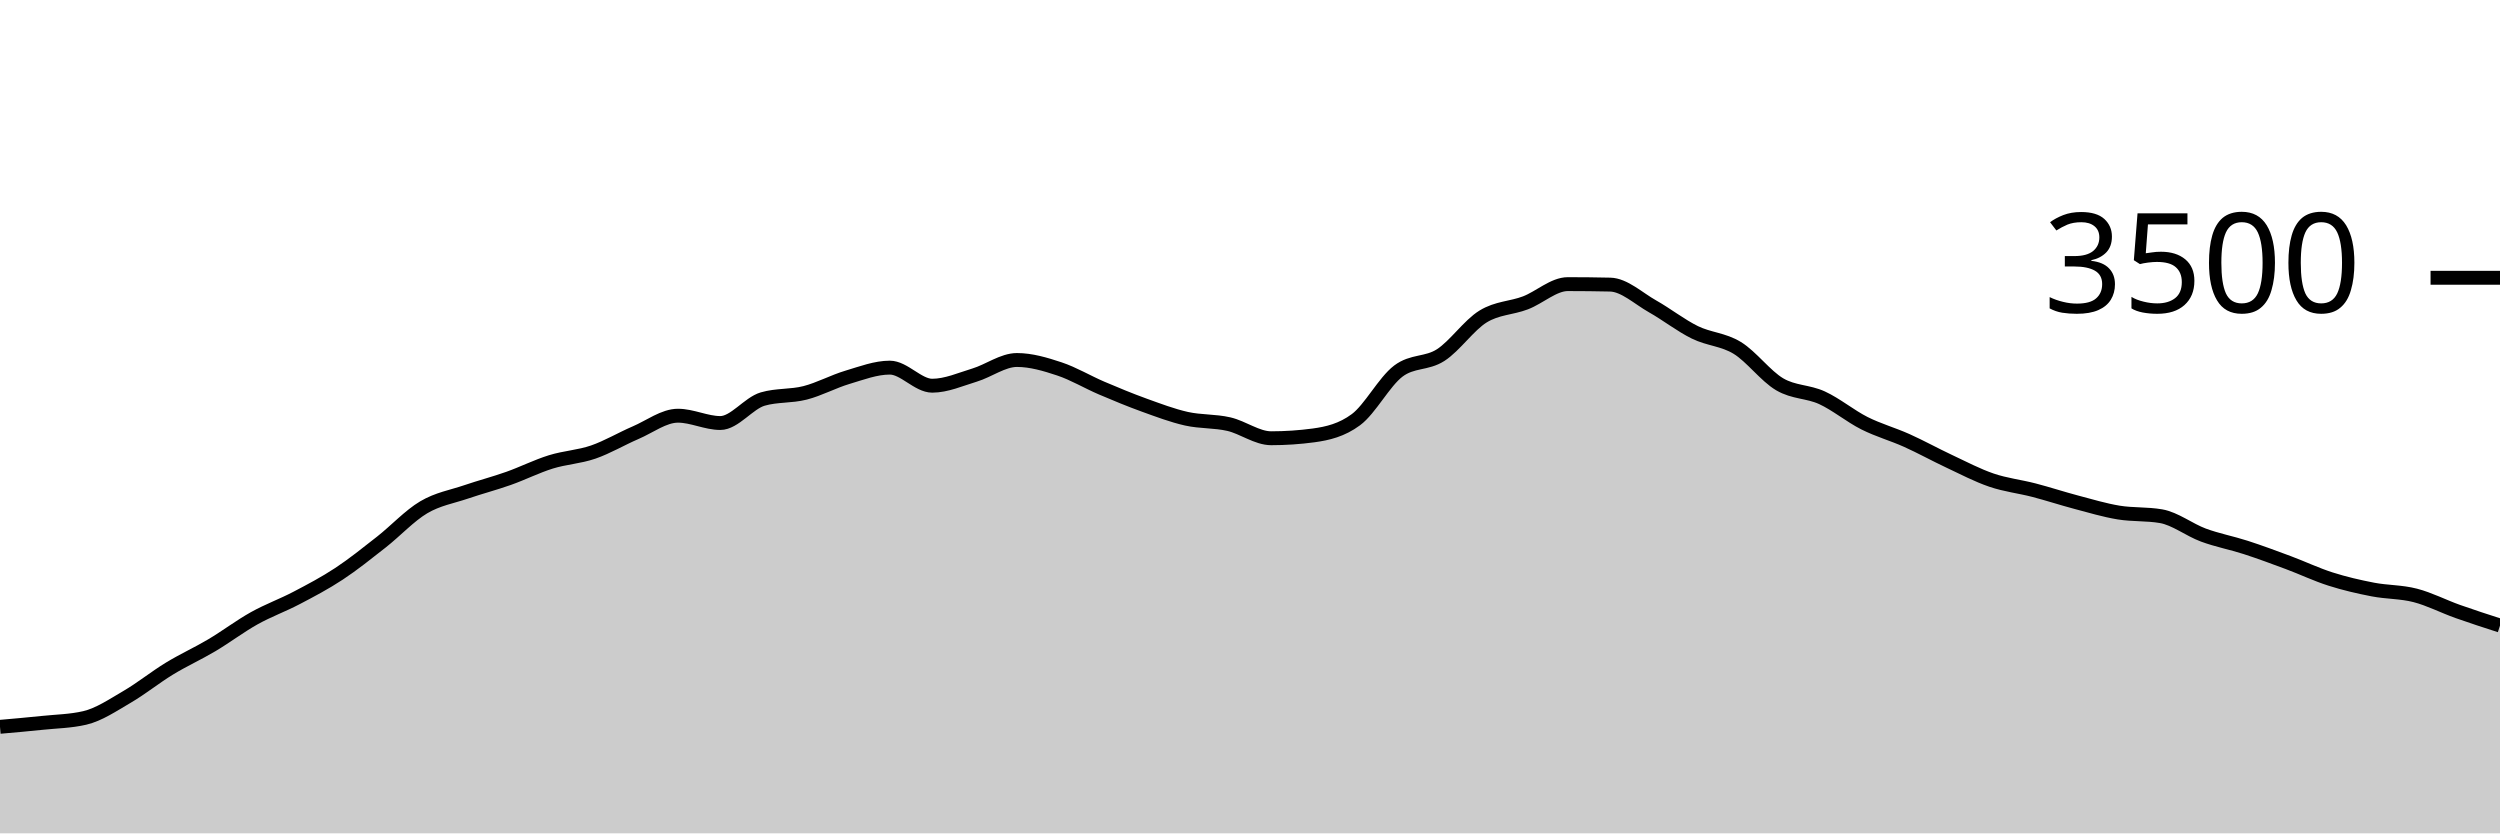
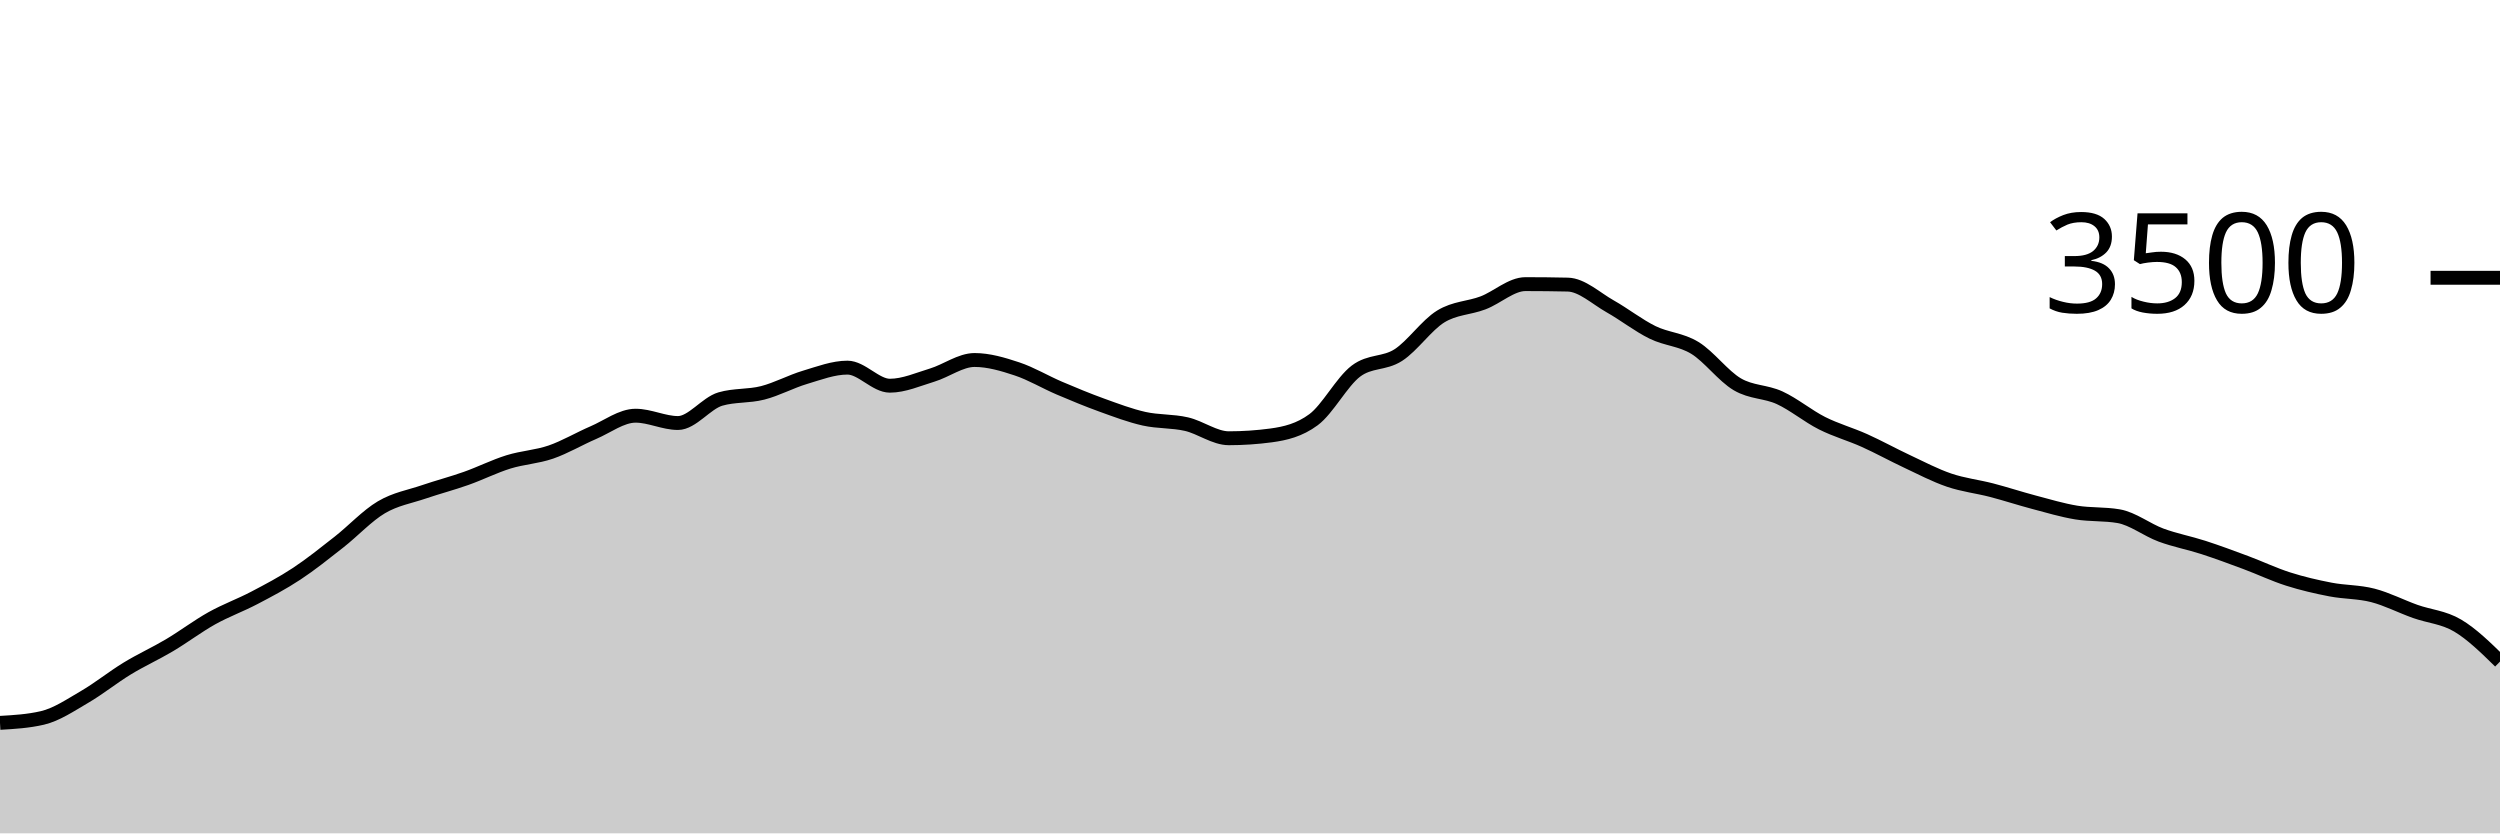
<svg xmlns="http://www.w3.org/2000/svg" viewBox="0 0 180 60">
  <g transform="translate(0,20)">
-     <path class="area" fill="rgba(0, 0, 0, 0.2)" d="M0,32.331C1.017,32.242,2.034,32.152,3.051,32.046C4.068,31.939,5.085,31.928,6.102,31.691C7.119,31.455,8.136,30.764,9.153,30.171C10.169,29.579,11.186,28.756,12.203,28.137C13.22,27.518,14.237,27.061,15.254,26.457C16.271,25.853,17.288,25.082,18.305,24.514C19.322,23.947,20.339,23.585,21.356,23.051C22.373,22.518,23.39,21.985,24.407,21.314C25.424,20.644,26.441,19.827,27.458,19.029C28.475,18.23,29.492,17.128,30.508,16.526C31.525,15.924,32.542,15.764,33.559,15.417C34.576,15.07,35.593,14.806,36.61,14.446C37.627,14.086,38.644,13.573,39.661,13.257C40.678,12.941,41.695,12.899,42.712,12.549C43.729,12.198,44.746,11.59,45.763,11.154C46.78,10.718,47.797,9.931,48.814,9.931C49.831,9.931,50.847,10.457,51.864,10.457C52.881,10.457,53.898,9.029,54.915,8.731C55.932,8.434,56.949,8.547,57.966,8.286C58.983,8.025,60,7.469,61.017,7.166C62.034,6.863,63.051,6.469,64.068,6.469C65.085,6.469,66.102,7.771,67.119,7.771C68.136,7.771,69.153,7.314,70.169,7.006C71.186,6.697,72.203,5.92,73.22,5.92C74.237,5.92,75.254,6.223,76.271,6.56C77.288,6.897,78.305,7.509,79.322,7.943C80.339,8.377,81.356,8.798,82.373,9.166C83.39,9.533,84.407,9.92,85.424,10.149C86.441,10.377,87.458,10.303,88.475,10.537C89.492,10.771,90.508,11.554,91.525,11.554C92.542,11.554,93.559,11.486,94.576,11.349C95.593,11.211,96.61,10.971,97.627,10.217C98.644,9.463,99.661,7.49,100.678,6.72C101.695,5.95,102.712,6.221,103.729,5.566C104.746,4.91,105.763,3.415,106.78,2.789C107.797,2.162,108.814,2.194,109.831,1.806C110.847,1.417,111.864,0.457,112.881,0.457C113.898,0.457,114.915,0.469,115.932,0.491C116.949,0.514,117.966,1.484,118.983,2.057C120,2.63,121.017,3.432,122.034,3.931C123.051,4.43,124.068,4.429,125.085,5.051C126.102,5.674,127.119,7.07,128.136,7.669C129.153,8.267,130.169,8.173,131.186,8.64C132.203,9.107,133.22,9.956,134.237,10.469C135.254,10.981,136.271,11.257,137.288,11.714C138.305,12.171,139.322,12.735,140.339,13.211C141.356,13.688,142.373,14.225,143.39,14.571C144.407,14.918,145.424,15.027,146.441,15.291C147.458,15.556,148.475,15.891,149.492,16.16C150.508,16.429,151.525,16.735,152.542,16.903C153.559,17.07,154.576,16.99,155.593,17.166C156.61,17.341,157.627,18.15,158.644,18.526C159.661,18.901,160.678,19.088,161.695,19.417C162.712,19.747,163.729,20.124,164.746,20.503C165.763,20.882,166.78,21.368,167.797,21.691C168.814,22.015,169.831,22.25,170.847,22.446C171.864,22.642,172.881,22.606,173.898,22.869C174.915,23.131,175.932,23.661,176.949,24.023C177.966,24.385,178.983,24.712,180,25.04L180,40C178.983,40,177.966,40,176.949,40C175.932,40,174.915,40,173.898,40C172.881,40,171.864,40,170.847,40C169.831,40,168.814,40,167.797,40C166.78,40,165.763,40,164.746,40C163.729,40,162.712,40,161.695,40C160.678,40,159.661,40,158.644,40C157.627,40,156.61,40,155.593,40C154.576,40,153.559,40,152.542,40C151.525,40,150.508,40,149.492,40C148.475,40,147.458,40,146.441,40C145.424,40,144.407,40,143.39,40C142.373,40,141.356,40,140.339,40C139.322,40,138.305,40,137.288,40C136.271,40,135.254,40,134.237,40C133.22,40,132.203,40,131.186,40C130.169,40,129.153,40,128.136,40C127.119,40,126.102,40,125.085,40C124.068,40,123.051,40,122.034,40C121.017,40,120,40,118.983,40C117.966,40,116.949,40,115.932,40C114.915,40,113.898,40,112.881,40C111.864,40,110.847,40,109.831,40C108.814,40,107.797,40,106.78,40C105.763,40,104.746,40,103.729,40C102.712,40,101.695,40,100.678,40C99.661,40,98.644,40,97.627,40C96.61,40,95.593,40,94.576,40C93.559,40,92.542,40,91.525,40C90.508,40,89.492,40,88.475,40C87.458,40,86.441,40,85.424,40C84.407,40,83.39,40,82.373,40C81.356,40,80.339,40,79.322,40C78.305,40,77.288,40,76.271,40C75.254,40,74.237,40,73.22,40C72.203,40,71.186,40,70.169,40C69.153,40,68.136,40,67.119,40C66.102,40,65.085,40,64.068,40C63.051,40,62.034,40,61.017,40C60,40,58.983,40,57.966,40C56.949,40,55.932,40,54.915,40C53.898,40,52.881,40,51.864,40C50.847,40,49.831,40,48.814,40C47.797,40,46.78,40,45.763,40C44.746,40,43.729,40,42.712,40C41.695,40,40.678,40,39.661,40C38.644,40,37.627,40,36.61,40C35.593,40,34.576,40,33.559,40C32.542,40,31.525,40,30.508,40C29.492,40,28.475,40,27.458,40C26.441,40,25.424,40,24.407,40C23.39,40,22.373,40,21.356,40C20.339,40,19.322,40,18.305,40C17.288,40,16.271,40,15.254,40C14.237,40,13.22,40,12.203,40C11.186,40,10.169,40,9.153,40C8.136,40,7.119,40,6.102,40C5.085,40,4.068,40,3.051,40C2.034,40,1.017,40,0,40Z" />
-     <path class="line" stroke="black" fill="none" d="M0,32.331C1.017,32.242,2.034,32.152,3.051,32.046C4.068,31.939,5.085,31.928,6.102,31.691C7.119,31.455,8.136,30.764,9.153,30.171C10.169,29.579,11.186,28.756,12.203,28.137C13.22,27.518,14.237,27.061,15.254,26.457C16.271,25.853,17.288,25.082,18.305,24.514C19.322,23.947,20.339,23.585,21.356,23.051C22.373,22.518,23.39,21.985,24.407,21.314C25.424,20.644,26.441,19.827,27.458,19.029C28.475,18.23,29.492,17.128,30.508,16.526C31.525,15.924,32.542,15.764,33.559,15.417C34.576,15.07,35.593,14.806,36.61,14.446C37.627,14.086,38.644,13.573,39.661,13.257C40.678,12.941,41.695,12.899,42.712,12.549C43.729,12.198,44.746,11.59,45.763,11.154C46.78,10.718,47.797,9.931,48.814,9.931C49.831,9.931,50.847,10.457,51.864,10.457C52.881,10.457,53.898,9.029,54.915,8.731C55.932,8.434,56.949,8.547,57.966,8.286C58.983,8.025,60,7.469,61.017,7.166C62.034,6.863,63.051,6.469,64.068,6.469C65.085,6.469,66.102,7.771,67.119,7.771C68.136,7.771,69.153,7.314,70.169,7.006C71.186,6.697,72.203,5.92,73.22,5.92C74.237,5.92,75.254,6.223,76.271,6.56C77.288,6.897,78.305,7.509,79.322,7.943C80.339,8.377,81.356,8.798,82.373,9.166C83.39,9.533,84.407,9.92,85.424,10.149C86.441,10.377,87.458,10.303,88.475,10.537C89.492,10.771,90.508,11.554,91.525,11.554C92.542,11.554,93.559,11.486,94.576,11.349C95.593,11.211,96.61,10.971,97.627,10.217C98.644,9.463,99.661,7.49,100.678,6.72C101.695,5.95,102.712,6.221,103.729,5.566C104.746,4.91,105.763,3.415,106.78,2.789C107.797,2.162,108.814,2.194,109.831,1.806C110.847,1.417,111.864,0.457,112.881,0.457C113.898,0.457,114.915,0.469,115.932,0.491C116.949,0.514,117.966,1.484,118.983,2.057C120,2.63,121.017,3.432,122.034,3.931C123.051,4.43,124.068,4.429,125.085,5.051C126.102,5.674,127.119,7.07,128.136,7.669C129.153,8.267,130.169,8.173,131.186,8.64C132.203,9.107,133.22,9.956,134.237,10.469C135.254,10.981,136.271,11.257,137.288,11.714C138.305,12.171,139.322,12.735,140.339,13.211C141.356,13.688,142.373,14.225,143.39,14.571C144.407,14.918,145.424,15.027,146.441,15.291C147.458,15.556,148.475,15.891,149.492,16.16C150.508,16.429,151.525,16.735,152.542,16.903C153.559,17.07,154.576,16.99,155.593,17.166C156.61,17.341,157.627,18.15,158.644,18.526C159.661,18.901,160.678,19.088,161.695,19.417C162.712,19.747,163.729,20.124,164.746,20.503C165.763,20.882,166.78,21.368,167.797,21.691C168.814,22.015,169.831,22.25,170.847,22.446C171.864,22.642,172.881,22.606,173.898,22.869C174.915,23.131,175.932,23.661,176.949,24.023C177.966,24.385,178.983,24.712,180,25.04" />
+     <path class="area" fill="rgba(0, 0, 0, 0.2)" d="M0,32.046C1.017,31.987,2.034,31.928,3.051,31.691C4.068,31.455,5.085,30.764,6.102,30.171C7.119,29.579,8.136,28.756,9.153,28.137C10.169,27.518,11.186,27.061,12.203,26.457C13.22,25.853,14.237,25.082,15.254,24.514C16.271,23.947,17.288,23.585,18.305,23.051C19.322,22.518,20.339,21.985,21.356,21.314C22.373,20.644,23.39,19.827,24.407,19.029C25.424,18.23,26.441,17.128,27.458,16.526C28.475,15.924,29.492,15.764,30.508,15.417C31.525,15.07,32.542,14.806,33.559,14.446C34.576,14.086,35.593,13.573,36.61,13.257C37.627,12.941,38.644,12.899,39.661,12.549C40.678,12.198,41.695,11.59,42.712,11.154C43.729,10.718,44.746,9.931,45.763,9.931C46.78,9.931,47.797,10.457,48.814,10.457C49.831,10.457,50.847,9.029,51.864,8.731C52.881,8.434,53.898,8.547,54.915,8.286C55.932,8.025,56.949,7.469,57.966,7.166C58.983,6.863,60,6.469,61.017,6.469C62.034,6.469,63.051,7.771,64.068,7.771C65.085,7.771,66.102,7.314,67.119,7.006C68.136,6.697,69.153,5.92,70.169,5.92C71.186,5.92,72.203,6.223,73.22,6.56C74.237,6.897,75.254,7.509,76.271,7.943C77.288,8.377,78.305,8.798,79.322,9.166C80.339,9.533,81.356,9.92,82.373,10.149C83.39,10.377,84.407,10.303,85.424,10.537C86.441,10.771,87.458,11.554,88.475,11.554C89.492,11.554,90.508,11.486,91.525,11.349C92.542,11.211,93.559,10.971,94.576,10.217C95.593,9.463,96.61,7.49,97.627,6.72C98.644,5.95,99.661,6.221,100.678,5.566C101.695,4.91,102.712,3.415,103.729,2.789C104.746,2.162,105.763,2.194,106.78,1.806C107.797,1.417,108.814,0.457,109.831,0.457C110.847,0.457,111.864,0.469,112.881,0.491C113.898,0.514,114.915,1.484,115.932,2.057C116.949,2.63,117.966,3.432,118.983,3.931C120,4.43,121.017,4.429,122.034,5.051C123.051,5.674,124.068,7.07,125.085,7.669C126.102,8.267,127.119,8.173,128.136,8.64C129.153,9.107,130.169,9.956,131.186,10.469C132.203,10.981,133.22,11.257,134.237,11.714C135.254,12.171,136.271,12.735,137.288,13.211C138.305,13.688,139.322,14.225,140.339,14.571C141.356,14.918,142.373,15.027,143.39,15.291C144.407,15.556,145.424,15.891,146.441,16.16C147.458,16.429,148.475,16.735,149.492,16.903C150.508,17.07,151.525,16.99,152.542,17.166C153.559,17.341,154.576,18.15,155.593,18.526C156.61,18.901,157.627,19.088,158.644,19.417C159.661,19.747,160.678,20.124,161.695,20.503C162.712,20.882,163.729,21.368,164.746,21.691C165.763,22.015,166.78,22.25,167.797,22.446C168.814,22.642,169.831,22.606,170.847,22.869C171.864,23.131,172.881,23.661,173.898,24.023C174.915,24.385,175.932,24.438,176.949,25.04C177.966,25.642,178.983,26.638,180,27.634L180,40C178.983,40,177.966,40,176.949,40C175.932,40,174.915,40,173.898,40C172.881,40,171.864,40,170.847,40C169.831,40,168.814,40,167.797,40C166.78,40,165.763,40,164.746,40C163.729,40,162.712,40,161.695,40C160.678,40,159.661,40,158.644,40C157.627,40,156.61,40,155.593,40C154.576,40,153.559,40,152.542,40C151.525,40,150.508,40,149.492,40C148.475,40,147.458,40,146.441,40C145.424,40,144.407,40,143.39,40C142.373,40,141.356,40,140.339,40C139.322,40,138.305,40,137.288,40C136.271,40,135.254,40,134.237,40C133.22,40,132.203,40,131.186,40C130.169,40,129.153,40,128.136,40C127.119,40,126.102,40,125.085,40C124.068,40,123.051,40,122.034,40C121.017,40,120,40,118.983,40C117.966,40,116.949,40,115.932,40C114.915,40,113.898,40,112.881,40C111.864,40,110.847,40,109.831,40C108.814,40,107.797,40,106.78,40C105.763,40,104.746,40,103.729,40C102.712,40,101.695,40,100.678,40C99.661,40,98.644,40,97.627,40C96.61,40,95.593,40,94.576,40C93.559,40,92.542,40,91.525,40C90.508,40,89.492,40,88.475,40C87.458,40,86.441,40,85.424,40C84.407,40,83.39,40,82.373,40C81.356,40,80.339,40,79.322,40C78.305,40,77.288,40,76.271,40C75.254,40,74.237,40,73.22,40C72.203,40,71.186,40,70.169,40C69.153,40,68.136,40,67.119,40C66.102,40,65.085,40,64.068,40C63.051,40,62.034,40,61.017,40C60,40,58.983,40,57.966,40C56.949,40,55.932,40,54.915,40C53.898,40,52.881,40,51.864,40C50.847,40,49.831,40,48.814,40C47.797,40,46.78,40,45.763,40C44.746,40,43.729,40,42.712,40C41.695,40,40.678,40,39.661,40C38.644,40,37.627,40,36.61,40C35.593,40,34.576,40,33.559,40C32.542,40,31.525,40,30.508,40C29.492,40,28.475,40,27.458,40C26.441,40,25.424,40,24.407,40C23.39,40,22.373,40,21.356,40C20.339,40,19.322,40,18.305,40C17.288,40,16.271,40,15.254,40C14.237,40,13.22,40,12.203,40C11.186,40,10.169,40,9.153,40C8.136,40,7.119,40,6.102,40C5.085,40,4.068,40,3.051,40C2.034,40,1.017,40,0,40Z" />
+     <path class="line" stroke="black" fill="none" d="M0,32.046C1.017,31.987,2.034,31.928,3.051,31.691C4.068,31.455,5.085,30.764,6.102,30.171C7.119,29.579,8.136,28.756,9.153,28.137C10.169,27.518,11.186,27.061,12.203,26.457C13.22,25.853,14.237,25.082,15.254,24.514C16.271,23.947,17.288,23.585,18.305,23.051C19.322,22.518,20.339,21.985,21.356,21.314C22.373,20.644,23.39,19.827,24.407,19.029C25.424,18.23,26.441,17.128,27.458,16.526C28.475,15.924,29.492,15.764,30.508,15.417C31.525,15.07,32.542,14.806,33.559,14.446C34.576,14.086,35.593,13.573,36.61,13.257C37.627,12.941,38.644,12.899,39.661,12.549C40.678,12.198,41.695,11.59,42.712,11.154C43.729,10.718,44.746,9.931,45.763,9.931C46.78,9.931,47.797,10.457,48.814,10.457C49.831,10.457,50.847,9.029,51.864,8.731C52.881,8.434,53.898,8.547,54.915,8.286C55.932,8.025,56.949,7.469,57.966,7.166C58.983,6.863,60,6.469,61.017,6.469C62.034,6.469,63.051,7.771,64.068,7.771C65.085,7.771,66.102,7.314,67.119,7.006C68.136,6.697,69.153,5.92,70.169,5.92C71.186,5.92,72.203,6.223,73.22,6.56C74.237,6.897,75.254,7.509,76.271,7.943C77.288,8.377,78.305,8.798,79.322,9.166C80.339,9.533,81.356,9.92,82.373,10.149C83.39,10.377,84.407,10.303,85.424,10.537C86.441,10.771,87.458,11.554,88.475,11.554C89.492,11.554,90.508,11.486,91.525,11.349C92.542,11.211,93.559,10.971,94.576,10.217C95.593,9.463,96.61,7.49,97.627,6.72C98.644,5.95,99.661,6.221,100.678,5.566C101.695,4.91,102.712,3.415,103.729,2.789C104.746,2.162,105.763,2.194,106.78,1.806C107.797,1.417,108.814,0.457,109.831,0.457C110.847,0.457,111.864,0.469,112.881,0.491C113.898,0.514,114.915,1.484,115.932,2.057C116.949,2.63,117.966,3.432,118.983,3.931C120,4.43,121.017,4.429,122.034,5.051C123.051,5.674,124.068,7.07,125.085,7.669C126.102,8.267,127.119,8.173,128.136,8.64C129.153,9.107,130.169,9.956,131.186,10.469C132.203,10.981,133.22,11.257,134.237,11.714C135.254,12.171,136.271,12.735,137.288,13.211C138.305,13.688,139.322,14.225,140.339,14.571C141.356,14.918,142.373,15.027,143.39,15.291C144.407,15.556,145.424,15.891,146.441,16.16C147.458,16.429,148.475,16.735,149.492,16.903C150.508,17.07,151.525,16.99,152.542,17.166C153.559,17.341,154.576,18.15,155.593,18.526C156.61,18.901,157.627,19.088,158.644,19.417C159.661,19.747,160.678,20.124,161.695,20.503C162.712,20.882,163.729,21.368,164.746,21.691C165.763,22.015,166.78,22.25,167.797,22.446C168.814,22.642,169.831,22.606,170.847,22.869C171.864,23.131,172.881,23.661,173.898,24.023C174.915,24.385,175.932,24.438,176.949,25.04C177.966,25.642,178.983,26.638,180,27.634" />
    <path class="axis-ceiling" stroke-width="1" stroke="black" fill="none" d="M175,0L180,0" />
    <text class="axis-ceiling-label" font-family="sans-serif" text-anchor="end" font-size="10px" x="170" y="2.5">3500</text>
  </g>
</svg>
